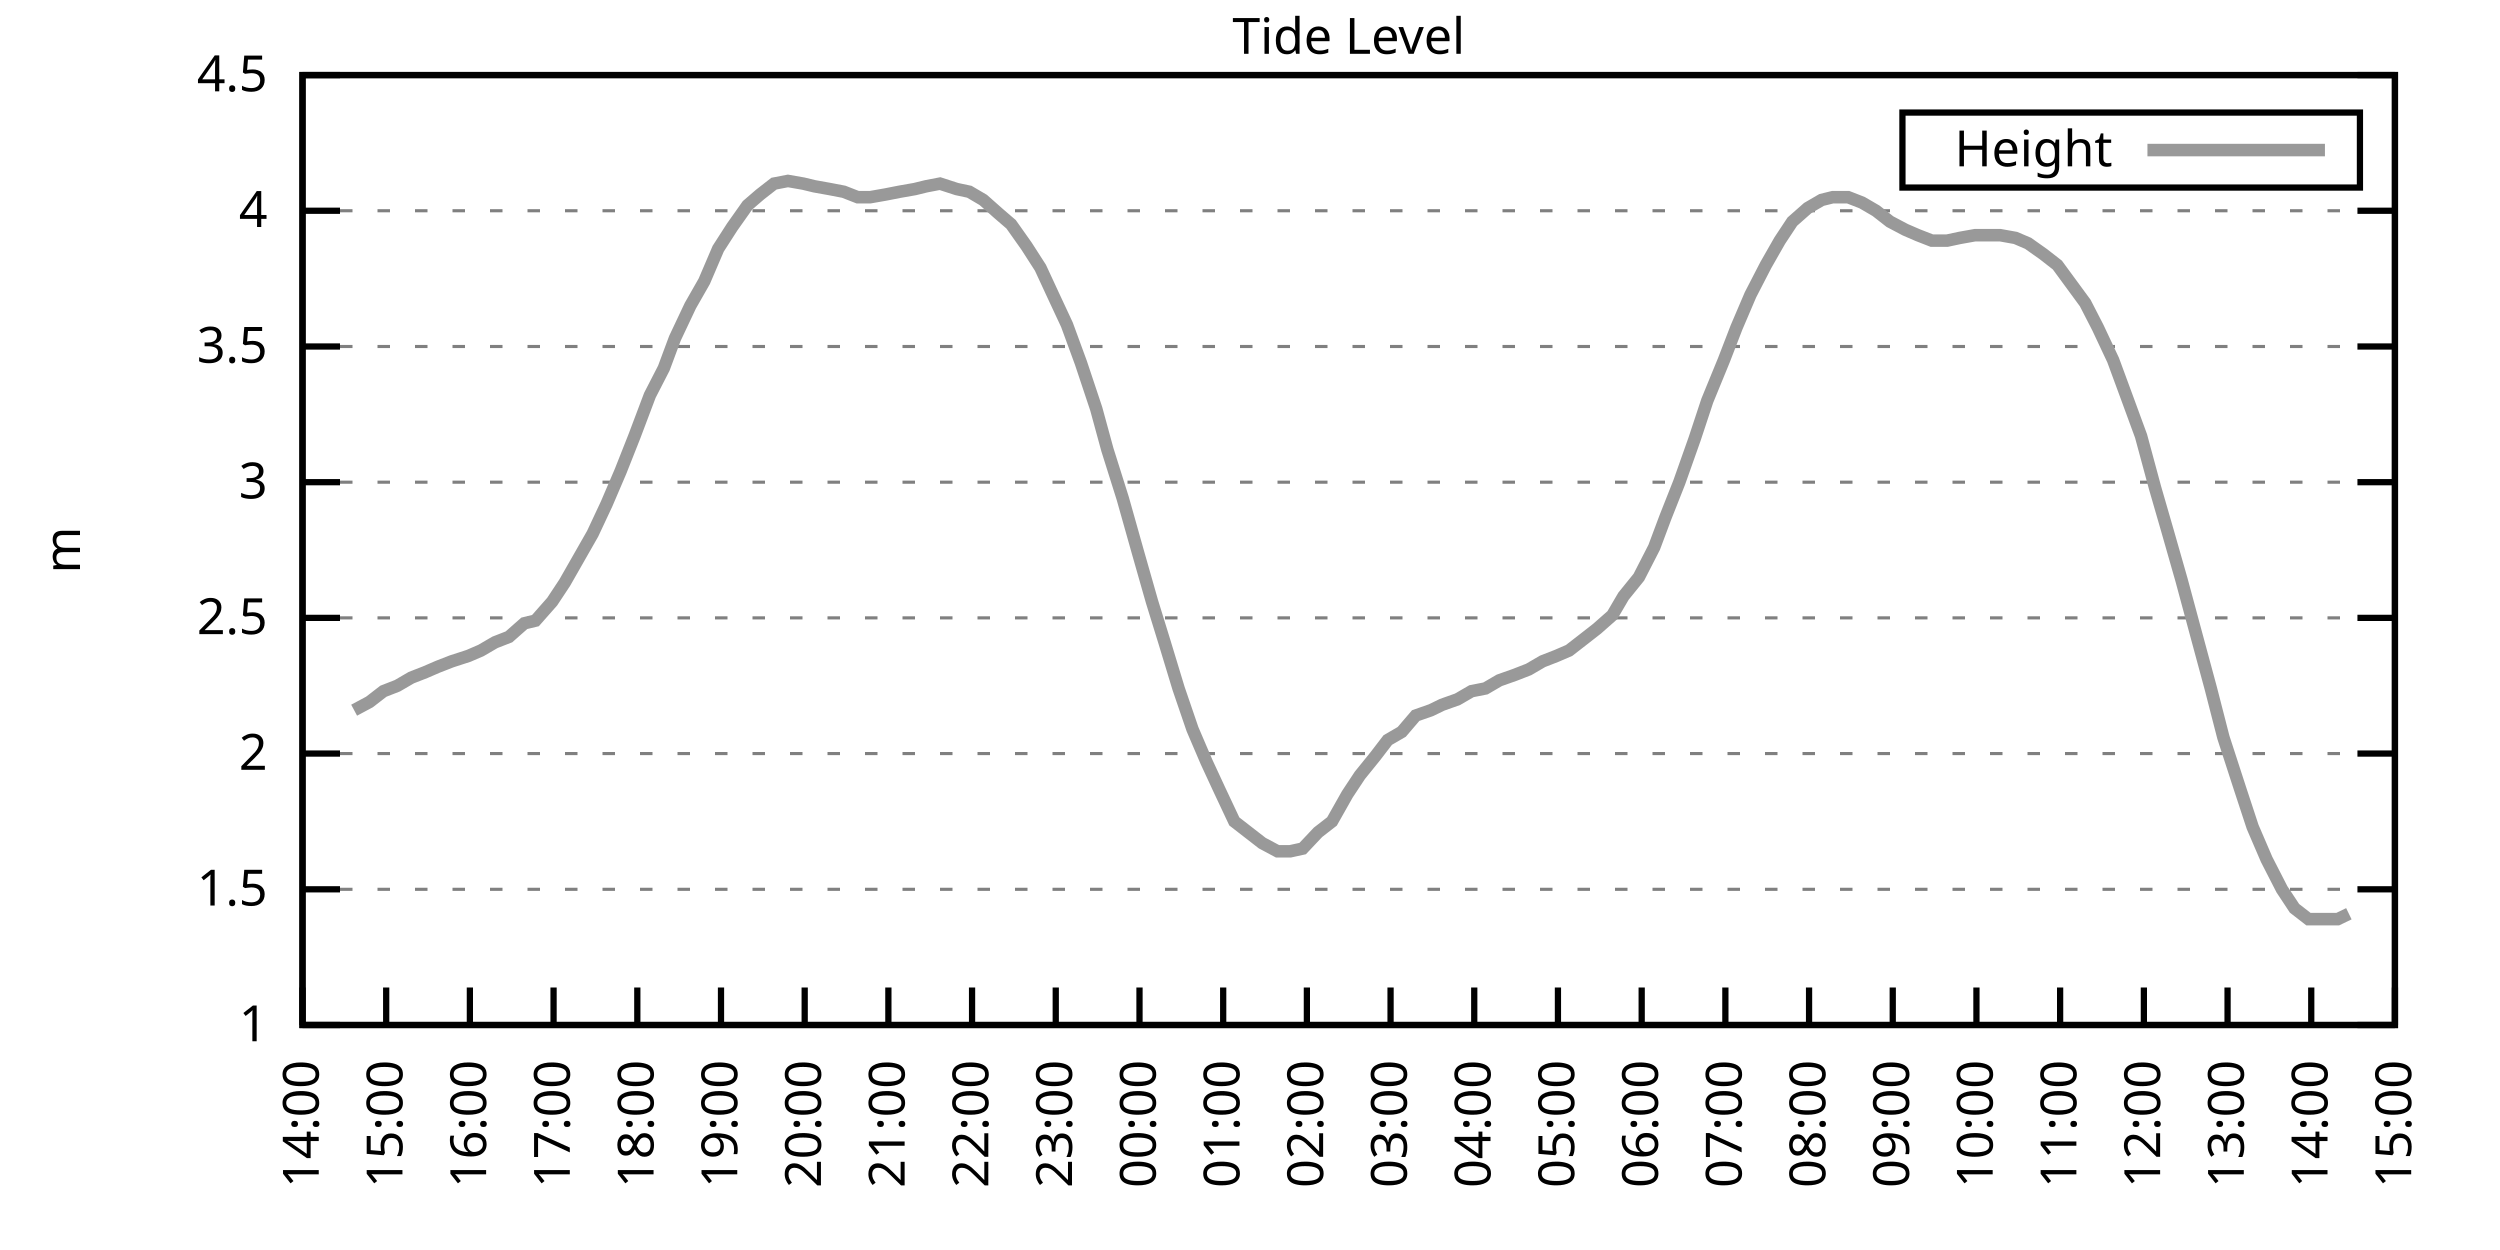
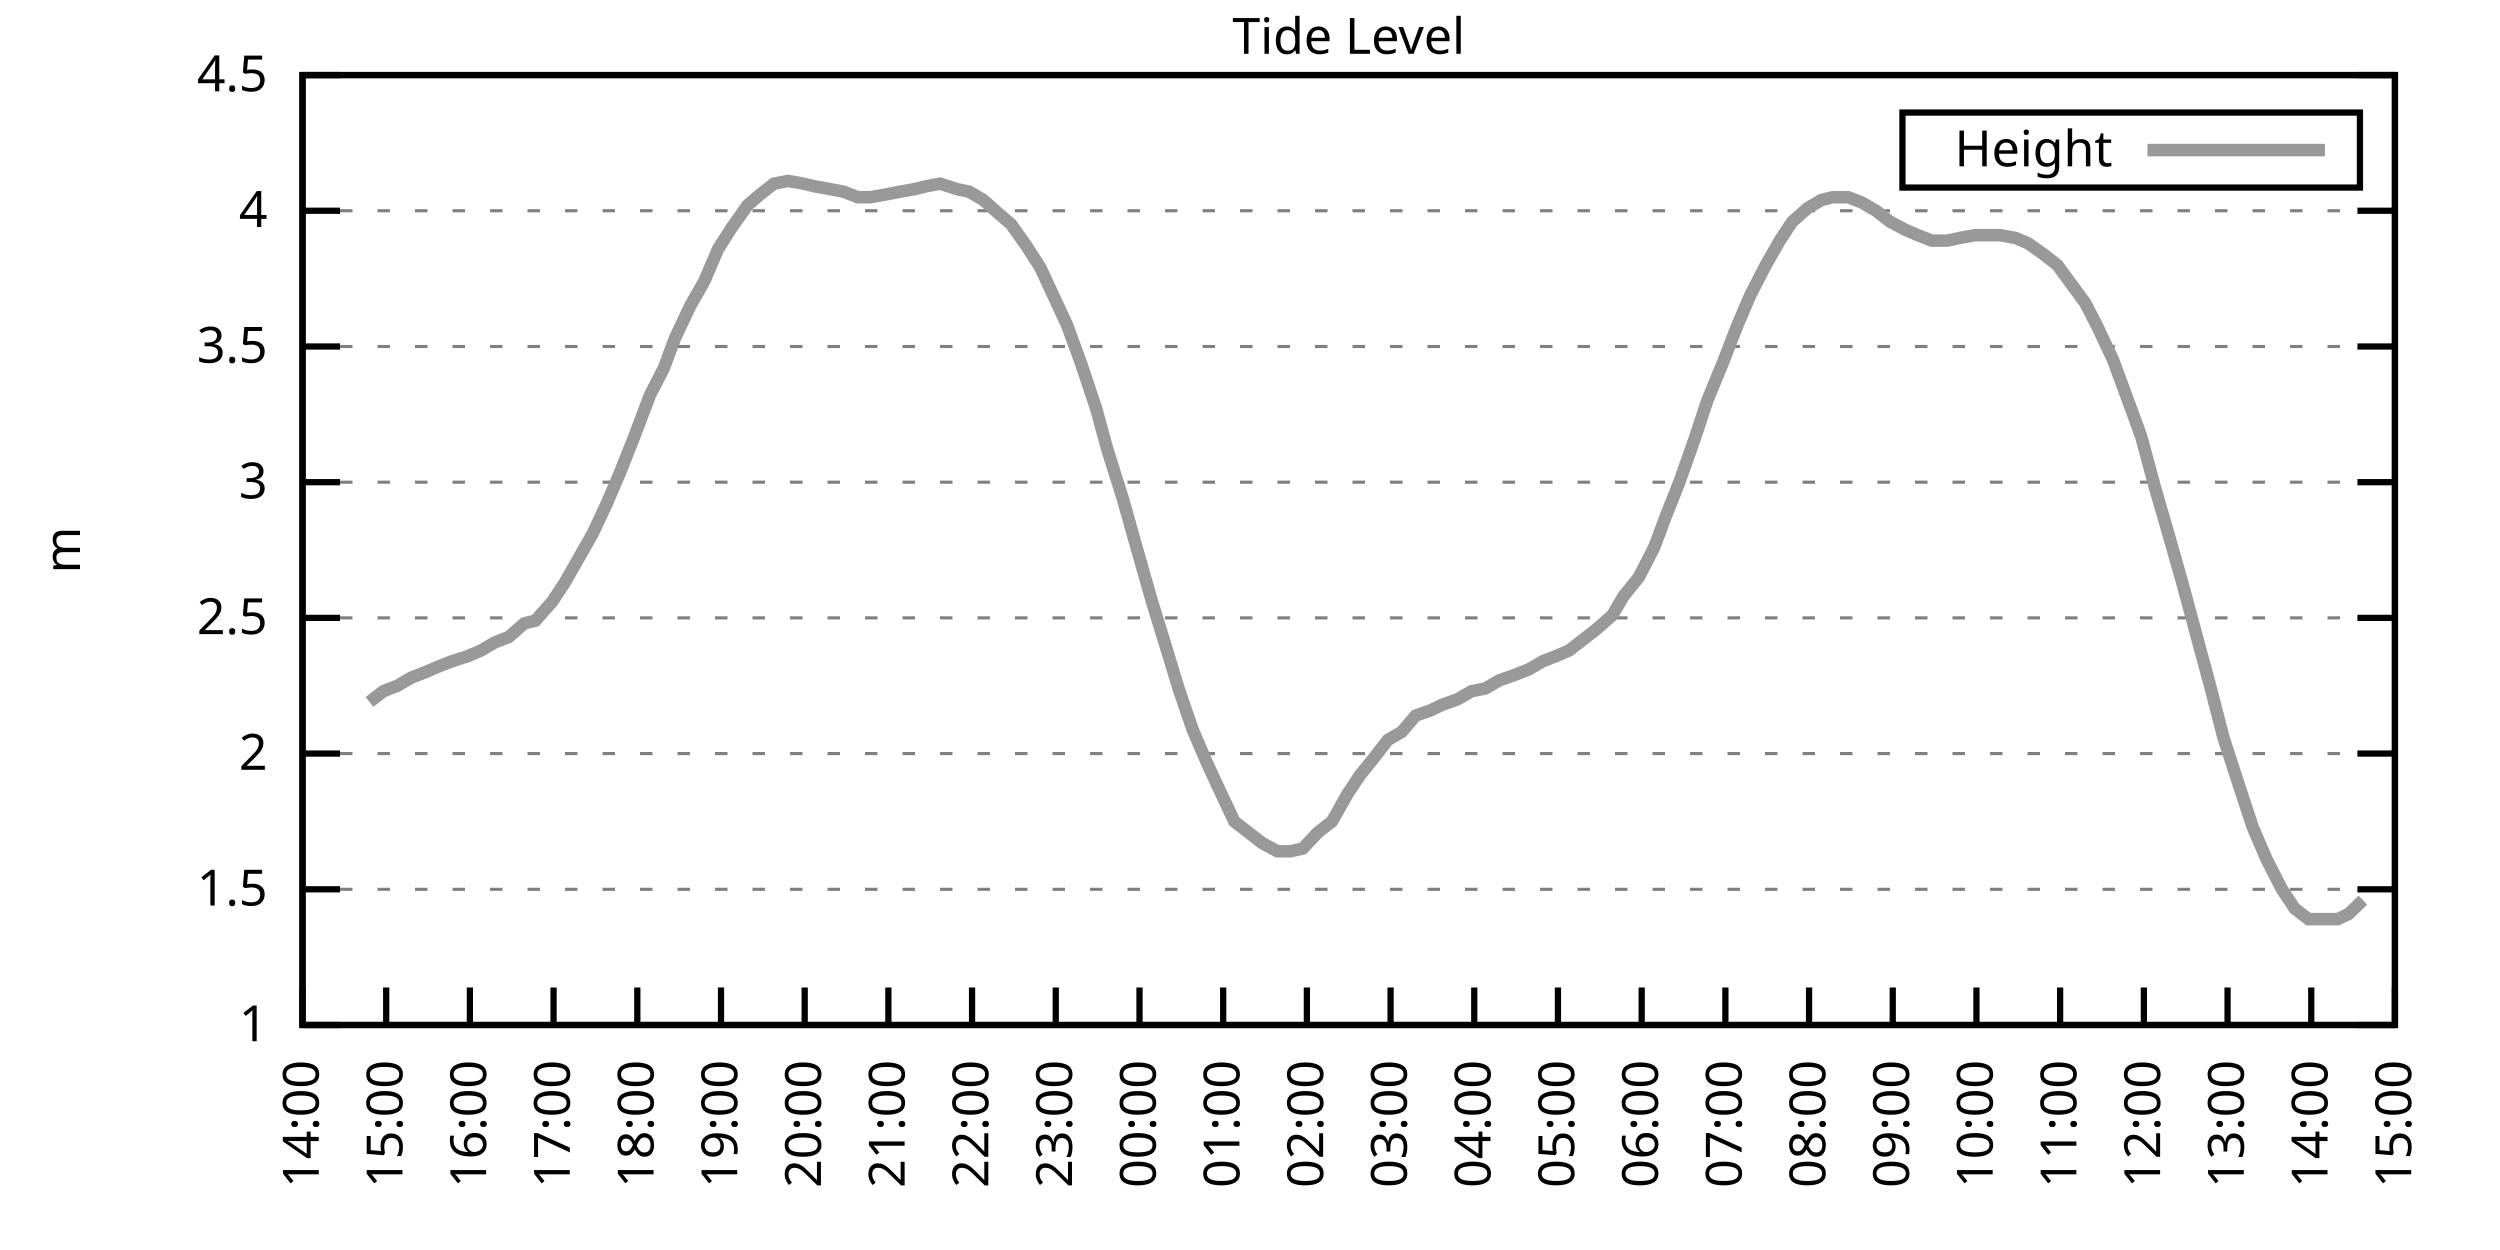
<svg xmlns="http://www.w3.org/2000/svg" xmlns:xlink="http://www.w3.org/1999/xlink" width="400" height="200" viewBox="0 0 400 200">
  <g id="gnuplot_canvas">
    <rect x="0" y="0" width="400" height="200" fill="none" />
    <defs>
      <circle id="gpDot" r="0.5" stroke-width="0.5" stroke="currentColor" />
      <path id="gpPt0" stroke-width="0.333" stroke="currentColor" d="M-1,0 h2 M0,-1 v2" />
      <path id="gpPt1" stroke-width="0.333" stroke="currentColor" d="M-1,-1 L1,1 M1,-1 L-1,1" />
      <path id="gpPt2" stroke-width="0.333" stroke="currentColor" d="M-1,0 L1,0 M0,-1 L0,1 M-1,-1 L1,1 M-1,1 L1,-1" />
      <rect id="gpPt3" stroke-width="0.333" stroke="currentColor" x="-1" y="-1" width="2" height="2" />
      <rect id="gpPt4" stroke-width="0.333" stroke="currentColor" fill="currentColor" x="-1" y="-1" width="2" height="2" />
      <circle id="gpPt5" stroke-width="0.333" stroke="currentColor" cx="0" cy="0" r="1" />
      <use xlink:href="#gpPt5" id="gpPt6" fill="currentColor" stroke="none" />
      <path id="gpPt7" stroke-width="0.333" stroke="currentColor" d="M0,-1.33 L-1.33,0.67 L1.33,0.67 z" />
      <use xlink:href="#gpPt7" id="gpPt8" fill="currentColor" stroke="none" />
      <use xlink:href="#gpPt7" id="gpPt9" stroke="currentColor" transform="rotate(180)" />
      <use xlink:href="#gpPt9" id="gpPt10" fill="currentColor" stroke="none" />
      <use xlink:href="#gpPt3" id="gpPt11" stroke="currentColor" transform="rotate(45)" />
      <use xlink:href="#gpPt11" id="gpPt12" fill="currentColor" stroke="none" />
      <path id="gpPt13" stroke-width="0.333" stroke="currentColor" d="M0,1.330 L1.265,0.411 L0.782,-1.067 L-0.782,-1.076 L-1.265,0.411 z" />
      <use xlink:href="#gpPt13" id="gpPt14" fill="currentColor" stroke="none" />
      <filter id="textbox" filterUnits="objectBoundingBox" x="0" y="0" height="1" width="1">
        <feFlood flood-color="white" flood-opacity="1" result="bgnd" />
        <feComposite in="SourceGraphic" in2="bgnd" operator="atop" />
      </filter>
      <filter id="greybox" filterUnits="objectBoundingBox" x="0" y="0" height="1" width="1">
        <feFlood flood-color="lightgrey" flood-opacity="1" result="grey" />
        <feComposite in="SourceGraphic" in2="grey" operator="atop" />
      </filter>
    </defs>
    <g fill="none" color="white" stroke="currentColor" stroke-width="1.00" stroke-linecap="butt" stroke-linejoin="miter">
</g>
    <g fill="none" color="black" stroke="currentColor" stroke-width="1.00" stroke-linecap="butt" stroke-linejoin="miter">
      <g stroke="none" shape-rendering="crispEdges">
        <polygon fill="rgb(255, 255, 255)" points="48.40,164.00 383.18,164.00 383.18,12.02 48.40,12.02 " />
      </g>
    </g>
    <g fill="none" color="black" stroke="currentColor" stroke-width="1.00" stroke-linecap="butt" stroke-linejoin="miter">
</g>
    <g fill="none" color="black" stroke="black" stroke-width="0.50" stroke-linecap="butt" stroke-linejoin="miter">
</g>
    <g fill="none" color="gray" stroke="currentColor" stroke-width="0.50" stroke-linecap="butt" stroke-linejoin="miter">
      <path stroke="gray" stroke-dasharray="2,4" class="gridline" d="M48.40,164.00 L383.19,164.00  " />
    </g>
    <g fill="none" color="gray" stroke="gray" stroke-width="1.00" stroke-linecap="butt" stroke-linejoin="miter">
</g>
    <g fill="none" color="black" stroke="currentColor" stroke-width="1.00" stroke-linecap="butt" stroke-linejoin="miter">
      <path stroke="black" d="M48.40,164.00 L54.40,164.00 M383.19,164.00 L377.19,164.00  " />
      <g transform="translate(42.80,166.60)" stroke="none" fill="black" font-family="Sans" font-size="8.00" text-anchor="end">
        <text>
          <tspan font-family="Sans"> 1</tspan>
        </text>
      </g>
    </g>
    <g fill="none" color="black" stroke="currentColor" stroke-width="1.00" stroke-linecap="butt" stroke-linejoin="miter">
</g>
    <g fill="none" color="black" stroke="black" stroke-width="0.50" stroke-linecap="butt" stroke-linejoin="miter">
</g>
    <g fill="none" color="gray" stroke="currentColor" stroke-width="0.50" stroke-linecap="butt" stroke-linejoin="miter">
      <path stroke="gray" stroke-dasharray="2,4" class="gridline" d="M48.40,142.29 L383.19,142.29  " />
    </g>
    <g fill="none" color="gray" stroke="gray" stroke-width="1.00" stroke-linecap="butt" stroke-linejoin="miter">
</g>
    <g fill="none" color="black" stroke="currentColor" stroke-width="1.00" stroke-linecap="butt" stroke-linejoin="miter">
      <path stroke="black" d="M48.40,142.29 L54.40,142.29 M383.19,142.29 L377.19,142.29  " />
      <g transform="translate(42.80,144.89)" stroke="none" fill="black" font-family="Sans" font-size="8.00" text-anchor="end">
        <text>
          <tspan font-family="Sans"> 1.5</tspan>
        </text>
      </g>
    </g>
    <g fill="none" color="black" stroke="currentColor" stroke-width="1.00" stroke-linecap="butt" stroke-linejoin="miter">
</g>
    <g fill="none" color="black" stroke="black" stroke-width="0.50" stroke-linecap="butt" stroke-linejoin="miter">
</g>
    <g fill="none" color="gray" stroke="currentColor" stroke-width="0.50" stroke-linecap="butt" stroke-linejoin="miter">
      <path stroke="gray" stroke-dasharray="2,4" class="gridline" d="M48.40,120.57 L383.19,120.57  " />
    </g>
    <g fill="none" color="gray" stroke="gray" stroke-width="1.00" stroke-linecap="butt" stroke-linejoin="miter">
</g>
    <g fill="none" color="black" stroke="currentColor" stroke-width="1.00" stroke-linecap="butt" stroke-linejoin="miter">
      <path stroke="black" d="M48.40,120.57 L54.40,120.57 M383.19,120.57 L377.19,120.57  " />
      <g transform="translate(42.80,123.17)" stroke="none" fill="black" font-family="Sans" font-size="8.00" text-anchor="end">
        <text>
          <tspan font-family="Sans"> 2</tspan>
        </text>
      </g>
    </g>
    <g fill="none" color="black" stroke="currentColor" stroke-width="1.00" stroke-linecap="butt" stroke-linejoin="miter">
</g>
    <g fill="none" color="black" stroke="black" stroke-width="0.50" stroke-linecap="butt" stroke-linejoin="miter">
</g>
    <g fill="none" color="gray" stroke="currentColor" stroke-width="0.50" stroke-linecap="butt" stroke-linejoin="miter">
      <path stroke="gray" stroke-dasharray="2,4" class="gridline" d="M48.40,98.86 L383.19,98.86  " />
    </g>
    <g fill="none" color="gray" stroke="gray" stroke-width="1.00" stroke-linecap="butt" stroke-linejoin="miter">
</g>
    <g fill="none" color="black" stroke="currentColor" stroke-width="1.00" stroke-linecap="butt" stroke-linejoin="miter">
      <path stroke="black" d="M48.40,98.86 L54.40,98.86 M383.19,98.86 L377.19,98.86  " />
      <g transform="translate(42.80,101.46)" stroke="none" fill="black" font-family="Sans" font-size="8.00" text-anchor="end">
        <text>
          <tspan font-family="Sans"> 2.5</tspan>
        </text>
      </g>
    </g>
    <g fill="none" color="black" stroke="currentColor" stroke-width="1.00" stroke-linecap="butt" stroke-linejoin="miter">
</g>
    <g fill="none" color="black" stroke="black" stroke-width="0.50" stroke-linecap="butt" stroke-linejoin="miter">
</g>
    <g fill="none" color="gray" stroke="currentColor" stroke-width="0.50" stroke-linecap="butt" stroke-linejoin="miter">
      <path stroke="gray" stroke-dasharray="2,4" class="gridline" d="M48.40,77.15 L383.19,77.15  " />
    </g>
    <g fill="none" color="gray" stroke="gray" stroke-width="1.00" stroke-linecap="butt" stroke-linejoin="miter">
</g>
    <g fill="none" color="black" stroke="currentColor" stroke-width="1.00" stroke-linecap="butt" stroke-linejoin="miter">
      <path stroke="black" d="M48.40,77.15 L54.40,77.15 M383.19,77.15 L377.19,77.15  " />
      <g transform="translate(42.80,79.75)" stroke="none" fill="black" font-family="Sans" font-size="8.00" text-anchor="end">
        <text>
          <tspan font-family="Sans"> 3</tspan>
        </text>
      </g>
    </g>
    <g fill="none" color="black" stroke="currentColor" stroke-width="1.00" stroke-linecap="butt" stroke-linejoin="miter">
</g>
    <g fill="none" color="black" stroke="black" stroke-width="0.50" stroke-linecap="butt" stroke-linejoin="miter">
</g>
    <g fill="none" color="gray" stroke="currentColor" stroke-width="0.50" stroke-linecap="butt" stroke-linejoin="miter">
      <path stroke="gray" stroke-dasharray="2,4" class="gridline" d="M48.40,55.44 L383.19,55.44  " />
    </g>
    <g fill="none" color="gray" stroke="gray" stroke-width="1.00" stroke-linecap="butt" stroke-linejoin="miter">
</g>
    <g fill="none" color="black" stroke="currentColor" stroke-width="1.00" stroke-linecap="butt" stroke-linejoin="miter">
      <path stroke="black" d="M48.40,55.44 L54.40,55.44 M383.19,55.44 L377.19,55.44  " />
      <g transform="translate(42.80,58.04)" stroke="none" fill="black" font-family="Sans" font-size="8.00" text-anchor="end">
        <text>
          <tspan font-family="Sans"> 3.5</tspan>
        </text>
      </g>
    </g>
    <g fill="none" color="black" stroke="currentColor" stroke-width="1.00" stroke-linecap="butt" stroke-linejoin="miter">
</g>
    <g fill="none" color="black" stroke="black" stroke-width="0.50" stroke-linecap="butt" stroke-linejoin="miter">
</g>
    <g fill="none" color="gray" stroke="currentColor" stroke-width="0.50" stroke-linecap="butt" stroke-linejoin="miter">
      <path stroke="gray" stroke-dasharray="2,4" class="gridline" d="M48.40,33.72 L383.19,33.72  " />
    </g>
    <g fill="none" color="gray" stroke="gray" stroke-width="1.00" stroke-linecap="butt" stroke-linejoin="miter">
</g>
    <g fill="none" color="black" stroke="currentColor" stroke-width="1.00" stroke-linecap="butt" stroke-linejoin="miter">
      <path stroke="black" d="M48.40,33.72 L54.40,33.72 M383.19,33.72 L377.19,33.72  " />
      <g transform="translate(42.80,36.32)" stroke="none" fill="black" font-family="Sans" font-size="8.00" text-anchor="end">
        <text>
          <tspan font-family="Sans"> 4</tspan>
        </text>
      </g>
    </g>
    <g fill="none" color="black" stroke="currentColor" stroke-width="1.00" stroke-linecap="butt" stroke-linejoin="miter">
</g>
    <g fill="none" color="black" stroke="black" stroke-width="0.50" stroke-linecap="butt" stroke-linejoin="miter">
</g>
    <g fill="none" color="gray" stroke="currentColor" stroke-width="0.50" stroke-linecap="butt" stroke-linejoin="miter">
      <path stroke="gray" stroke-dasharray="2,4" class="gridline" d="M48.40,12.01 L383.19,12.01  " />
    </g>
    <g fill="none" color="gray" stroke="gray" stroke-width="1.00" stroke-linecap="butt" stroke-linejoin="miter">
</g>
    <g fill="none" color="black" stroke="currentColor" stroke-width="1.00" stroke-linecap="butt" stroke-linejoin="miter">
      <path stroke="black" d="M48.40,12.01 L54.40,12.01 M383.19,12.01 L377.19,12.01  " />
      <g transform="translate(42.80,14.61)" stroke="none" fill="black" font-family="Sans" font-size="8.00" text-anchor="end">
        <text>
          <tspan font-family="Sans"> 4.5</tspan>
        </text>
      </g>
    </g>
    <g fill="none" color="black" stroke="currentColor" stroke-width="1.00" stroke-linecap="butt" stroke-linejoin="miter">
      <path stroke="black" d="M48.40,164.00 L48.40,158.00  " />
      <g transform="translate(51.00,169.60) rotate(270.00)" stroke="none" fill="black" font-family="Sans" font-size="8.00" text-anchor="end">
        <text>
          <tspan font-family="Sans">14:00</tspan>
        </text>
      </g>
    </g>
    <g fill="none" color="black" stroke="currentColor" stroke-width="1.00" stroke-linecap="butt" stroke-linejoin="miter">
      <path stroke="black" d="M61.79,164.00 L61.79,158.00  " />
      <g transform="translate(64.39,169.60) rotate(270.00)" stroke="none" fill="black" font-family="Sans" font-size="8.00" text-anchor="end">
        <text>
          <tspan font-family="Sans">15:00</tspan>
        </text>
      </g>
    </g>
    <g fill="none" color="black" stroke="currentColor" stroke-width="1.00" stroke-linecap="butt" stroke-linejoin="miter">
      <path stroke="black" d="M75.18,164.00 L75.18,158.00  " />
      <g transform="translate(77.78,169.60) rotate(270.00)" stroke="none" fill="black" font-family="Sans" font-size="8.00" text-anchor="end">
        <text>
          <tspan font-family="Sans">16:00</tspan>
        </text>
      </g>
    </g>
    <g fill="none" color="black" stroke="currentColor" stroke-width="1.00" stroke-linecap="butt" stroke-linejoin="miter">
      <path stroke="black" d="M88.57,164.00 L88.57,158.00  " />
      <g transform="translate(91.17,169.60) rotate(270.00)" stroke="none" fill="black" font-family="Sans" font-size="8.00" text-anchor="end">
        <text>
          <tspan font-family="Sans">17:00</tspan>
        </text>
      </g>
    </g>
    <g fill="none" color="black" stroke="currentColor" stroke-width="1.00" stroke-linecap="butt" stroke-linejoin="miter">
      <path stroke="black" d="M101.97,164.00 L101.97,158.00  " />
      <g transform="translate(104.57,169.60) rotate(270.00)" stroke="none" fill="black" font-family="Sans" font-size="8.00" text-anchor="end">
        <text>
          <tspan font-family="Sans">18:00</tspan>
        </text>
      </g>
    </g>
    <g fill="none" color="black" stroke="currentColor" stroke-width="1.00" stroke-linecap="butt" stroke-linejoin="miter">
      <path stroke="black" d="M115.36,164.00 L115.36,158.00  " />
      <g transform="translate(117.96,169.60) rotate(270.00)" stroke="none" fill="black" font-family="Sans" font-size="8.00" text-anchor="end">
        <text>
          <tspan font-family="Sans">19:00</tspan>
        </text>
      </g>
    </g>
    <g fill="none" color="black" stroke="currentColor" stroke-width="1.00" stroke-linecap="butt" stroke-linejoin="miter">
      <path stroke="black" d="M128.75,164.00 L128.75,158.00  " />
      <g transform="translate(131.35,169.60) rotate(270.00)" stroke="none" fill="black" font-family="Sans" font-size="8.00" text-anchor="end">
        <text>
          <tspan font-family="Sans">20:00</tspan>
        </text>
      </g>
    </g>
    <g fill="none" color="black" stroke="currentColor" stroke-width="1.00" stroke-linecap="butt" stroke-linejoin="miter">
      <path stroke="black" d="M142.14,164.00 L142.14,158.00  " />
      <g transform="translate(144.74,169.60) rotate(270.00)" stroke="none" fill="black" font-family="Sans" font-size="8.00" text-anchor="end">
        <text>
          <tspan font-family="Sans">21:00</tspan>
        </text>
      </g>
    </g>
    <g fill="none" color="black" stroke="currentColor" stroke-width="1.00" stroke-linecap="butt" stroke-linejoin="miter">
      <path stroke="black" d="M155.53,164.00 L155.53,158.00  " />
      <g transform="translate(158.13,169.60) rotate(270.00)" stroke="none" fill="black" font-family="Sans" font-size="8.00" text-anchor="end">
        <text>
          <tspan font-family="Sans">22:00</tspan>
        </text>
      </g>
    </g>
    <g fill="none" color="black" stroke="currentColor" stroke-width="1.00" stroke-linecap="butt" stroke-linejoin="miter">
      <path stroke="black" d="M168.92,164.00 L168.92,158.00  " />
      <g transform="translate(171.52,169.60) rotate(270.00)" stroke="none" fill="black" font-family="Sans" font-size="8.00" text-anchor="end">
        <text>
          <tspan font-family="Sans">23:00</tspan>
        </text>
      </g>
    </g>
    <g fill="none" color="black" stroke="currentColor" stroke-width="1.00" stroke-linecap="butt" stroke-linejoin="miter">
      <path stroke="black" d="M182.32,164.00 L182.32,158.00  " />
      <g transform="translate(184.92,169.60) rotate(270.00)" stroke="none" fill="black" font-family="Sans" font-size="8.00" text-anchor="end">
        <text>
          <tspan font-family="Sans">00:00</tspan>
        </text>
      </g>
    </g>
    <g fill="none" color="black" stroke="currentColor" stroke-width="1.00" stroke-linecap="butt" stroke-linejoin="miter">
      <path stroke="black" d="M195.71,164.00 L195.71,158.00  " />
      <g transform="translate(198.31,169.60) rotate(270.00)" stroke="none" fill="black" font-family="Sans" font-size="8.00" text-anchor="end">
        <text>
          <tspan font-family="Sans">01:00</tspan>
        </text>
      </g>
    </g>
    <g fill="none" color="black" stroke="currentColor" stroke-width="1.00" stroke-linecap="butt" stroke-linejoin="miter">
      <path stroke="black" d="M209.10,164.00 L209.10,158.00  " />
      <g transform="translate(211.70,169.60) rotate(270.00)" stroke="none" fill="black" font-family="Sans" font-size="8.00" text-anchor="end">
        <text>
          <tspan font-family="Sans">02:00</tspan>
        </text>
      </g>
    </g>
    <g fill="none" color="black" stroke="currentColor" stroke-width="1.00" stroke-linecap="butt" stroke-linejoin="miter">
      <path stroke="black" d="M222.49,164.00 L222.49,158.00  " />
      <g transform="translate(225.09,169.60) rotate(270.00)" stroke="none" fill="black" font-family="Sans" font-size="8.00" text-anchor="end">
        <text>
          <tspan font-family="Sans">03:00</tspan>
        </text>
      </g>
    </g>
    <g fill="none" color="black" stroke="currentColor" stroke-width="1.00" stroke-linecap="butt" stroke-linejoin="miter">
      <path stroke="black" d="M235.88,164.00 L235.88,158.00  " />
      <g transform="translate(238.48,169.60) rotate(270.00)" stroke="none" fill="black" font-family="Sans" font-size="8.00" text-anchor="end">
        <text>
          <tspan font-family="Sans">04:00</tspan>
        </text>
      </g>
    </g>
    <g fill="none" color="black" stroke="currentColor" stroke-width="1.00" stroke-linecap="butt" stroke-linejoin="miter">
      <path stroke="black" d="M249.27,164.00 L249.27,158.00  " />
      <g transform="translate(251.87,169.60) rotate(270.00)" stroke="none" fill="black" font-family="Sans" font-size="8.00" text-anchor="end">
        <text>
          <tspan font-family="Sans">05:00</tspan>
        </text>
      </g>
    </g>
    <g fill="none" color="black" stroke="currentColor" stroke-width="1.00" stroke-linecap="butt" stroke-linejoin="miter">
      <path stroke="black" d="M262.67,164.00 L262.67,158.00  " />
      <g transform="translate(265.27,169.60) rotate(270.00)" stroke="none" fill="black" font-family="Sans" font-size="8.00" text-anchor="end">
        <text>
          <tspan font-family="Sans">06:00</tspan>
        </text>
      </g>
    </g>
    <g fill="none" color="black" stroke="currentColor" stroke-width="1.00" stroke-linecap="butt" stroke-linejoin="miter">
      <path stroke="black" d="M276.06,164.00 L276.06,158.00  " />
      <g transform="translate(278.66,169.60) rotate(270.00)" stroke="none" fill="black" font-family="Sans" font-size="8.00" text-anchor="end">
        <text>
          <tspan font-family="Sans">07:00</tspan>
        </text>
      </g>
    </g>
    <g fill="none" color="black" stroke="currentColor" stroke-width="1.00" stroke-linecap="butt" stroke-linejoin="miter">
      <path stroke="black" d="M289.45,164.00 L289.45,158.00  " />
      <g transform="translate(292.05,169.60) rotate(270.00)" stroke="none" fill="black" font-family="Sans" font-size="8.00" text-anchor="end">
        <text>
          <tspan font-family="Sans">08:00</tspan>
        </text>
      </g>
    </g>
    <g fill="none" color="black" stroke="currentColor" stroke-width="1.00" stroke-linecap="butt" stroke-linejoin="miter">
      <path stroke="black" d="M302.84,164.00 L302.84,158.00  " />
      <g transform="translate(305.44,169.60) rotate(270.00)" stroke="none" fill="black" font-family="Sans" font-size="8.00" text-anchor="end">
        <text>
          <tspan font-family="Sans">09:00</tspan>
        </text>
      </g>
    </g>
    <g fill="none" color="black" stroke="currentColor" stroke-width="1.00" stroke-linecap="butt" stroke-linejoin="miter">
      <path stroke="black" d="M316.23,164.00 L316.23,158.00  " />
      <g transform="translate(318.83,169.60) rotate(270.00)" stroke="none" fill="black" font-family="Sans" font-size="8.00" text-anchor="end">
        <text>
          <tspan font-family="Sans">10:00</tspan>
        </text>
      </g>
    </g>
    <g fill="none" color="black" stroke="currentColor" stroke-width="1.00" stroke-linecap="butt" stroke-linejoin="miter">
      <path stroke="black" d="M329.62,164.00 L329.62,158.00  " />
      <g transform="translate(332.22,169.60) rotate(270.00)" stroke="none" fill="black" font-family="Sans" font-size="8.00" text-anchor="end">
        <text>
          <tspan font-family="Sans">11:00</tspan>
        </text>
      </g>
    </g>
    <g fill="none" color="black" stroke="currentColor" stroke-width="1.00" stroke-linecap="butt" stroke-linejoin="miter">
      <path stroke="black" d="M343.02,164.00 L343.02,158.00  " />
      <g transform="translate(345.62,169.60) rotate(270.00)" stroke="none" fill="black" font-family="Sans" font-size="8.00" text-anchor="end">
        <text>
          <tspan font-family="Sans">12:00</tspan>
        </text>
      </g>
    </g>
    <g fill="none" color="black" stroke="currentColor" stroke-width="1.00" stroke-linecap="butt" stroke-linejoin="miter">
      <path stroke="black" d="M356.41,164.00 L356.41,158.00  " />
      <g transform="translate(359.01,169.60) rotate(270.00)" stroke="none" fill="black" font-family="Sans" font-size="8.00" text-anchor="end">
        <text>
          <tspan font-family="Sans">13:00</tspan>
        </text>
      </g>
    </g>
    <g fill="none" color="black" stroke="currentColor" stroke-width="1.00" stroke-linecap="butt" stroke-linejoin="miter">
      <path stroke="black" d="M369.80,164.00 L369.80,158.00  " />
      <g transform="translate(372.40,169.60) rotate(270.00)" stroke="none" fill="black" font-family="Sans" font-size="8.00" text-anchor="end">
        <text>
          <tspan font-family="Sans">14:00</tspan>
        </text>
      </g>
    </g>
    <g fill="none" color="black" stroke="currentColor" stroke-width="1.00" stroke-linecap="butt" stroke-linejoin="miter">
      <path stroke="black" d="M383.19,164.00 L383.19,158.00  " />
      <g transform="translate(385.79,169.60) rotate(270.00)" stroke="none" fill="black" font-family="Sans" font-size="8.00" text-anchor="end">
        <text>
          <tspan font-family="Sans">15:00</tspan>
        </text>
      </g>
    </g>
    <g fill="none" color="black" stroke="currentColor" stroke-width="1.00" stroke-linecap="butt" stroke-linejoin="miter">
</g>
    <g fill="none" color="black" stroke="currentColor" stroke-width="1.00" stroke-linecap="butt" stroke-linejoin="miter">
      <path stroke="black" d="M48.40,12.01 L48.40,164.00 L383.19,164.00 L383.19,12.01 L48.40,12.01 Z  " />
    </g>
    <g fill="none" color="black" stroke="currentColor" stroke-width="1.00" stroke-linecap="butt" stroke-linejoin="miter">
</g>
    <g fill="none" color="black" stroke="currentColor" stroke-width="1.00" stroke-linecap="butt" stroke-linejoin="miter">
      <path stroke="black" d="M304.39,30.01 L304.39,18.01 L377.59,18.01 L377.59,30.01 L304.39,30.01 Z  " />
    </g>
    <g id="Tide_level_plot_1">
      <g fill="none" color="white" stroke="black" stroke-width="2.00" stroke-linecap="butt" stroke-linejoin="miter">
</g>
      <g fill="none" color="black" stroke="currentColor" stroke-width="2.00" stroke-linecap="butt" stroke-linejoin="miter">
        <g transform="translate(337.99,26.61)" stroke="none" fill="black" font-family="Sans" font-size="8.00" text-anchor="end">
          <text>
            <tspan font-family="Sans">Height</tspan>
          </text>
        </g>
      </g>
      <g fill="none" color="black" stroke="currentColor" stroke-width="2.00" stroke-linecap="butt" stroke-linejoin="miter">
-         <path stroke="rgb(153, 153, 153)" d="M343.59,24.01 L371.99,24.01 M56.66,113.63 L59.11,112.32 L61.35,110.59 L63.58,109.72 L65.81,108.42 L68.04,107.55   L70.05,106.68 L72.28,105.81 L74.96,104.94 L76.97,104.07 L79.20,102.77 L81.43,101.90 L83.89,99.73 L85.67,99.30   L88.35,96.26 L90.36,93.22 L92.59,89.31 L94.82,85.40 L97.06,80.62 L99.29,75.41 L101.52,69.77 L103.98,63.25   L106.21,58.91 L107.99,54.13 L110.45,48.92 L112.68,45.01 L114.91,39.80 L117.14,36.33 L119.60,32.85 L121.61,31.12   L123.84,29.38 L126.07,28.95 L128.53,29.38 L130.31,29.81 L132.77,30.25 L135.00,30.68 L137.23,31.55 L139.24,31.55   L141.69,31.12 L143.93,30.68 L146.38,30.25 L148.17,29.81 L150.40,29.38 L153.08,30.25 L155.09,30.68 L157.32,31.99   L159.77,34.16 L161.78,35.89 L164.24,39.37 L166.47,42.84 L168.48,47.18 L170.71,51.96 L172.94,58.04 L175.40,65.42   L177.18,71.94 L179.64,79.75 L182.09,88.44 L184.32,96.26 L186.33,102.77 L188.57,110.15 L190.80,116.67 L193.03,121.88   L195.04,126.22 L197.49,131.43 L199.73,133.17 L201.96,134.90 L204.41,136.21 L206.42,136.21 L208.43,135.77 L210.88,133.17   L213.12,131.43 L215.57,127.09 L217.58,124.05 L220.04,121.01 L222.04,118.40 L224.28,117.10 L226.51,114.49 L228.96,113.63   L230.75,112.76 L233.20,111.89 L235.44,110.59 L237.67,110.15 L239.90,108.85 L242.36,107.98 L244.59,107.11 L246.82,105.81   L249.05,104.94 L251.06,104.07 L253.29,102.34 L255.52,100.60 L257.98,98.43 L259.76,95.39 L262.22,92.35 L264.67,87.57   L266.46,82.79 L268.69,77.15 L271.15,70.20 L273.16,64.12 L275.83,57.61 L277.84,52.40 L280.07,47.18 L282.53,42.41   L284.76,38.50 L286.77,35.46 L289.23,33.29 L291.46,31.99 L293.24,31.55 L295.70,31.55 L297.93,32.42 L300.16,33.72   L302.39,35.46 L304.85,36.76 L306.86,37.63 L309.09,38.50 L311.54,38.50 L313.55,38.07 L316.01,37.63 L318.02,37.63   L320.03,37.63 L322.48,38.07 L324.49,38.93 L326.95,40.67 L329.18,42.41 L331.41,45.45 L333.64,48.49 L335.65,52.40   L338.10,57.61 L340.34,63.69 L342.57,69.77 L344.80,78.02 L346.81,84.97 L349.04,92.78 L351.50,101.90 L353.73,110.15   L355.74,117.97 L358.42,126.22 L360.42,132.30 L362.66,137.51 L365.11,142.29 L367.12,145.33 L369.35,147.06 L374.04,147.06   L375.82,146.20  " />
+         <path stroke="rgb(153, 153, 153)" d="M343.59,24.01 L371.99,24.01 M59.11,112.32 L61.35,110.59 L63.58,109.72 L65.81,108.42 L68.04,107.55 L70.05,106.68   L72.28,105.81 L74.96,104.94 L76.97,104.07 L79.20,102.77 L81.43,101.90 L83.89,99.73 L85.67,99.30 L88.35,96.26   L90.36,93.22 L92.59,89.31 L94.82,85.40 L97.06,80.62 L99.29,75.41 L101.52,69.77 L103.98,63.25 L106.21,58.91   L107.99,54.13 L110.45,48.92 L112.68,45.01 L114.91,39.80 L117.14,36.33 L119.60,32.85 L121.61,31.12 L123.84,29.38   L126.07,28.95 L128.53,29.38 L130.31,29.81 L132.77,30.25 L135.00,30.68 L137.23,31.55 L139.24,31.55 L141.69,31.12   L143.93,30.68 L146.38,30.25 L148.17,29.81 L150.40,29.38 L153.08,30.25 L155.09,30.68 L157.32,31.99 L159.77,34.16   L161.78,35.89 L164.24,39.37 L166.47,42.84 L168.48,47.18 L170.71,51.96 L172.94,58.04 L175.40,65.42 L177.18,71.94   L179.64,79.75 L182.09,88.44 L184.32,96.26 L186.33,102.77 L188.57,110.15 L190.80,116.67 L193.03,121.88 L195.04,126.22   L197.49,131.43 L199.73,133.17 L201.96,134.90 L204.41,136.21 L206.42,136.21 L208.43,135.77 L210.88,133.17 L213.12,131.43   L215.57,127.09 L217.58,124.05 L220.04,121.01 L222.04,118.40 L224.28,117.10 L226.51,114.49 L228.96,113.63 L230.75,112.76   L233.20,111.89 L235.44,110.59 L237.67,110.15 L239.90,108.85 L242.36,107.98 L244.59,107.11 L246.82,105.81 L249.05,104.94   L251.06,104.07 L253.29,102.34 L255.52,100.60 L257.98,98.43 L259.76,95.39 L262.22,92.35 L264.67,87.57 L266.46,82.79   L268.69,77.15 L271.15,70.20 L273.16,64.12 L275.83,57.61 L277.84,52.40 L280.07,47.18 L282.53,42.41 L284.76,38.50   L286.77,35.46 L289.23,33.29 L291.46,31.99 L293.24,31.55 L295.70,31.55 L297.93,32.42 L300.16,33.72 L302.39,35.46   L304.85,36.76 L306.86,37.63 L309.09,38.50 L311.54,38.50 L313.55,38.07 L316.01,37.63 L318.02,37.63 L320.03,37.63   L322.48,38.07 L324.49,38.93 L326.95,40.67 L329.18,42.41 L331.41,45.45 L333.64,48.49 L335.65,52.40 L338.10,57.61   L340.34,63.69 L342.57,69.77 L344.80,78.02 L346.81,84.97 L349.04,92.78 L351.50,101.90 L353.73,110.15 L355.74,117.97   L358.42,126.22 L360.42,132.30 L362.66,137.51 L365.11,142.29 L367.12,145.33 L369.35,147.06 L374.04,147.06 L375.82,146.20   L378.06,144.02  " />
      </g>
    </g>
    <g fill="none" color="black" stroke="currentColor" stroke-width="2.00" stroke-linecap="butt" stroke-linejoin="miter">
</g>
    <g fill="none" color="black" stroke="black" stroke-width="1.00" stroke-linecap="butt" stroke-linejoin="miter">
</g>
    <g fill="none" color="black" stroke="currentColor" stroke-width="1.00" stroke-linecap="butt" stroke-linejoin="miter">
      <path stroke="black" d="M48.40,12.01 L48.40,164.00 L383.19,164.00 L383.19,12.01 L48.40,12.01 Z  " />
      <g transform="translate(12.80,88.01) rotate(270.00)" stroke="none" fill="black" font-family="Sans" font-size="8.00" text-anchor="middle">
        <text>
          <tspan font-family="Sans">m</tspan>
        </text>
      </g>
    </g>
    <g fill="none" color="black" stroke="currentColor" stroke-width="1.00" stroke-linecap="butt" stroke-linejoin="miter">
</g>
    <g fill="none" color="black" stroke="currentColor" stroke-width="1.00" stroke-linecap="butt" stroke-linejoin="miter">
      <g transform="translate(215.79,8.61)" stroke="none" fill="black" font-family="Sans" font-size="8.00" text-anchor="middle">
        <text>
          <tspan font-family="Sans">Tide Level</tspan>
        </text>
      </g>
    </g>
    <g fill="none" color="black" stroke="currentColor" stroke-width="1.00" stroke-linecap="butt" stroke-linejoin="miter">
</g>
  </g>
</svg>
